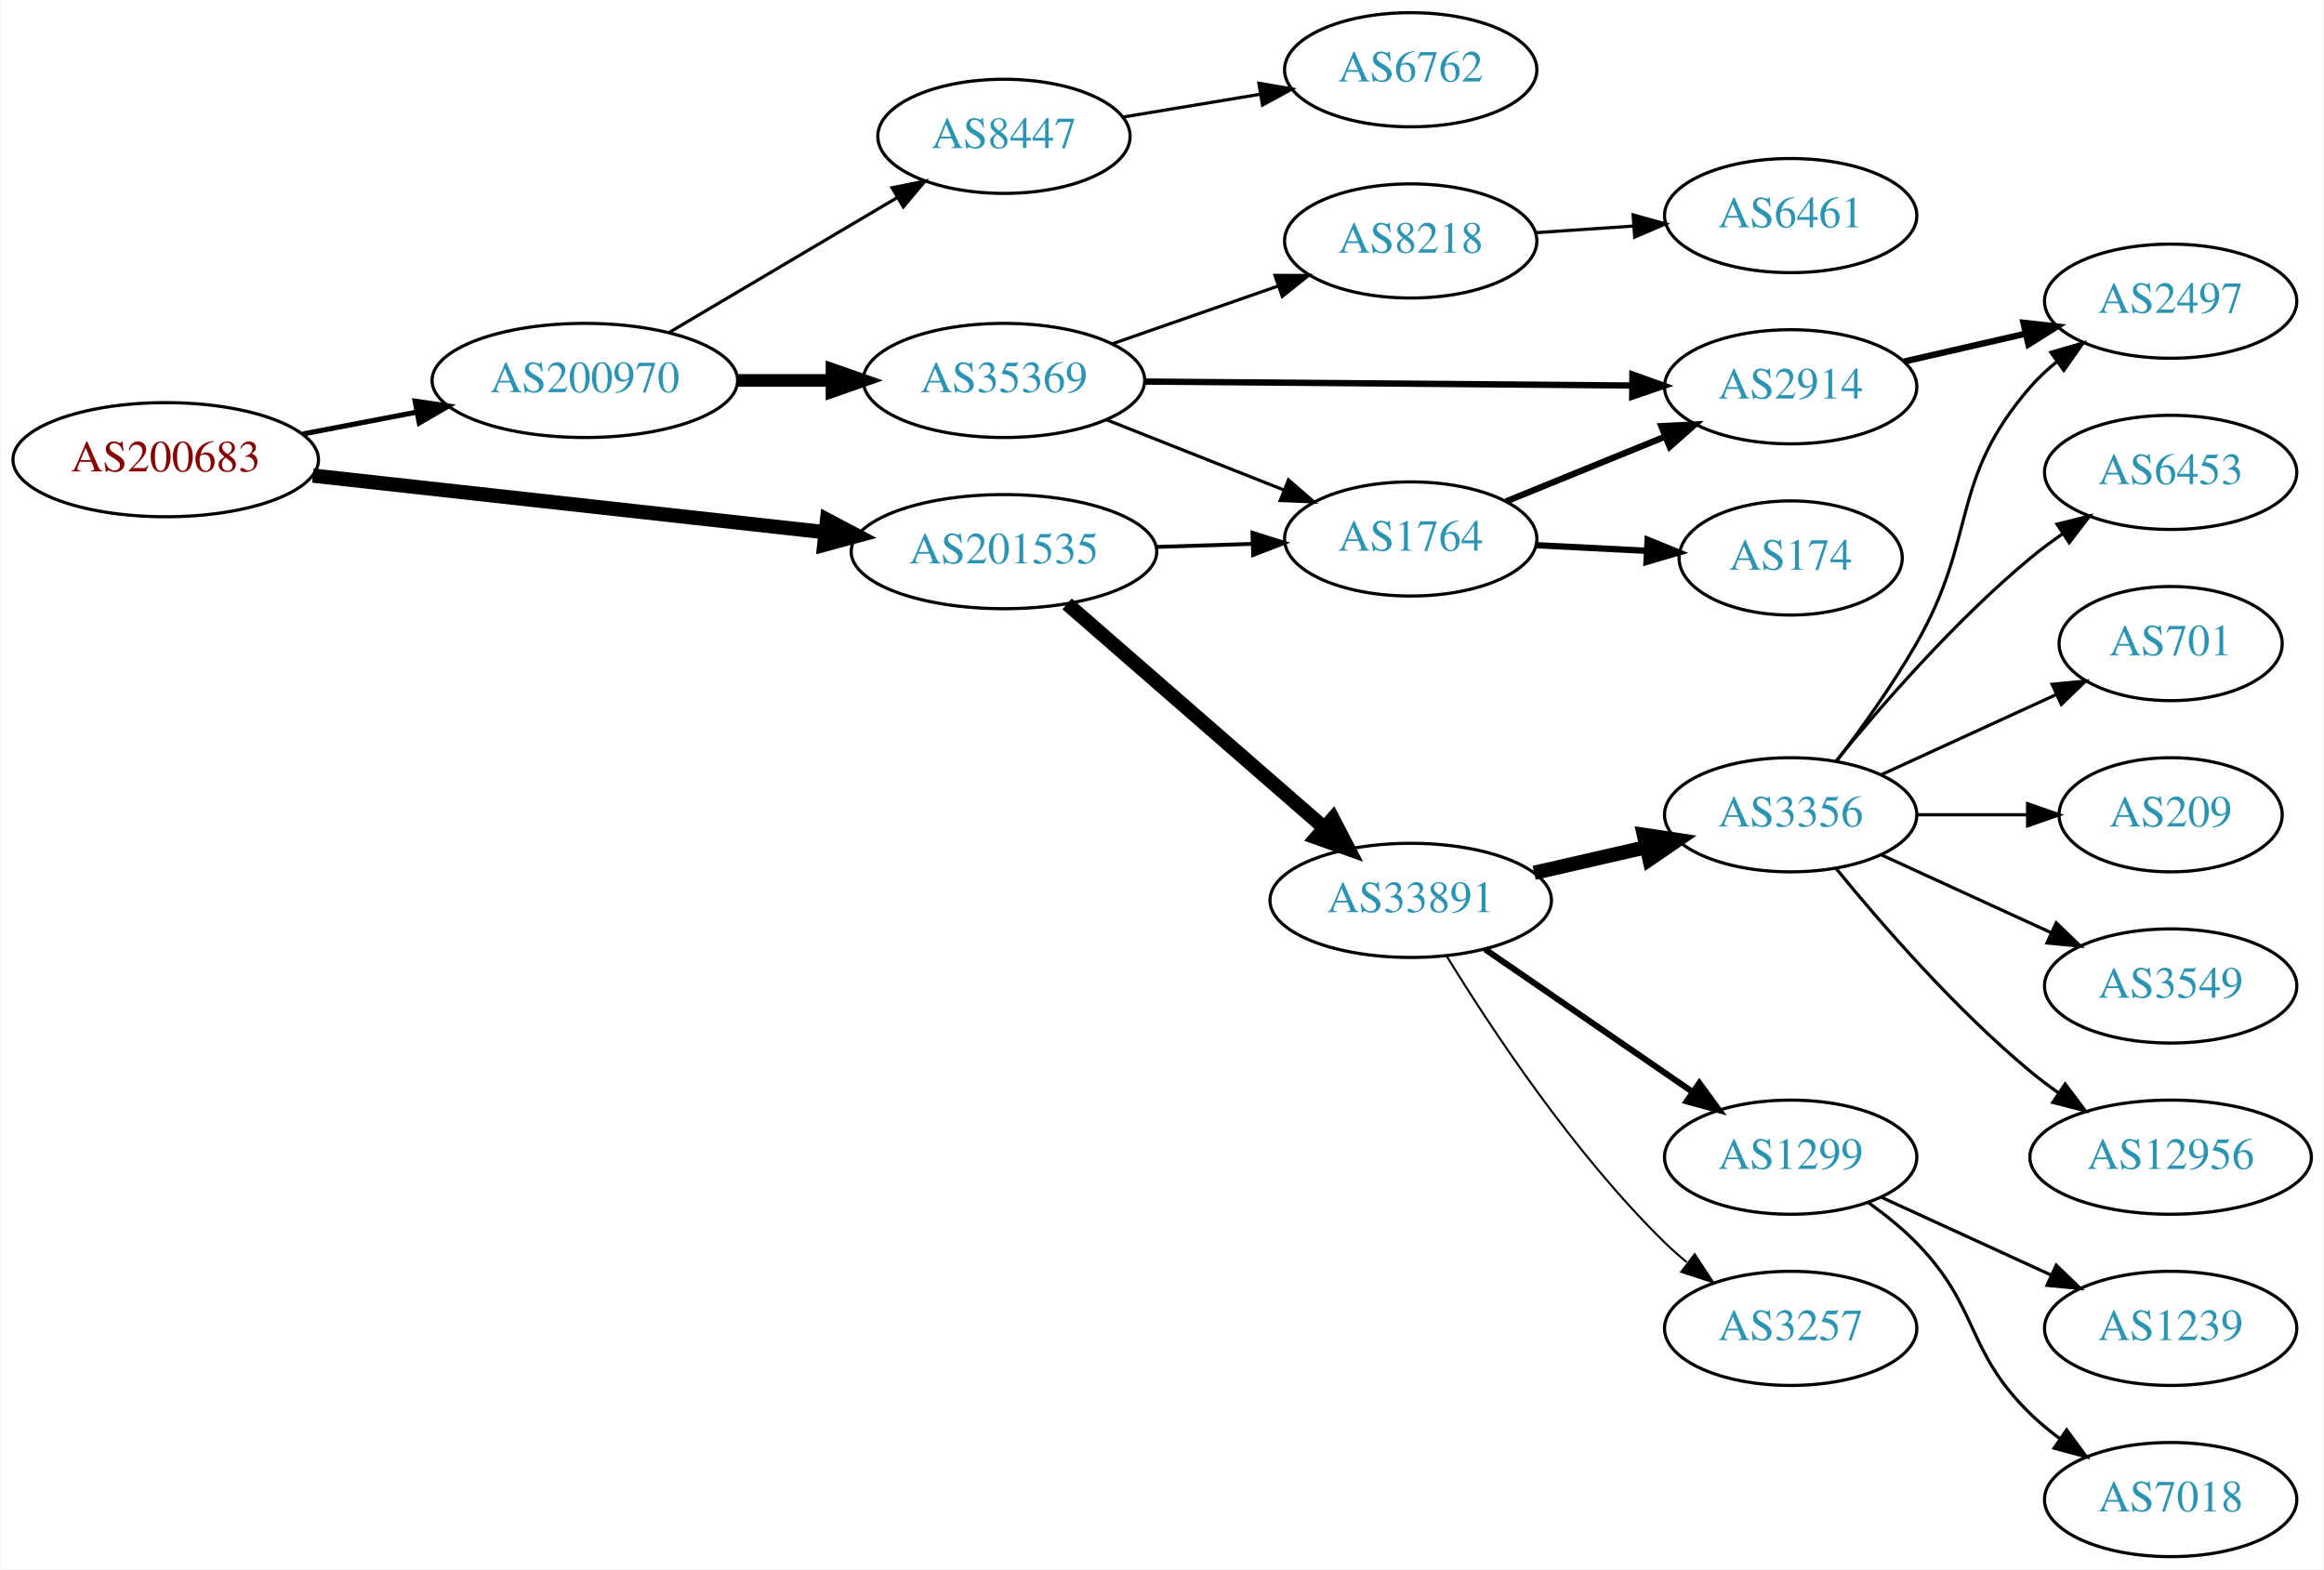
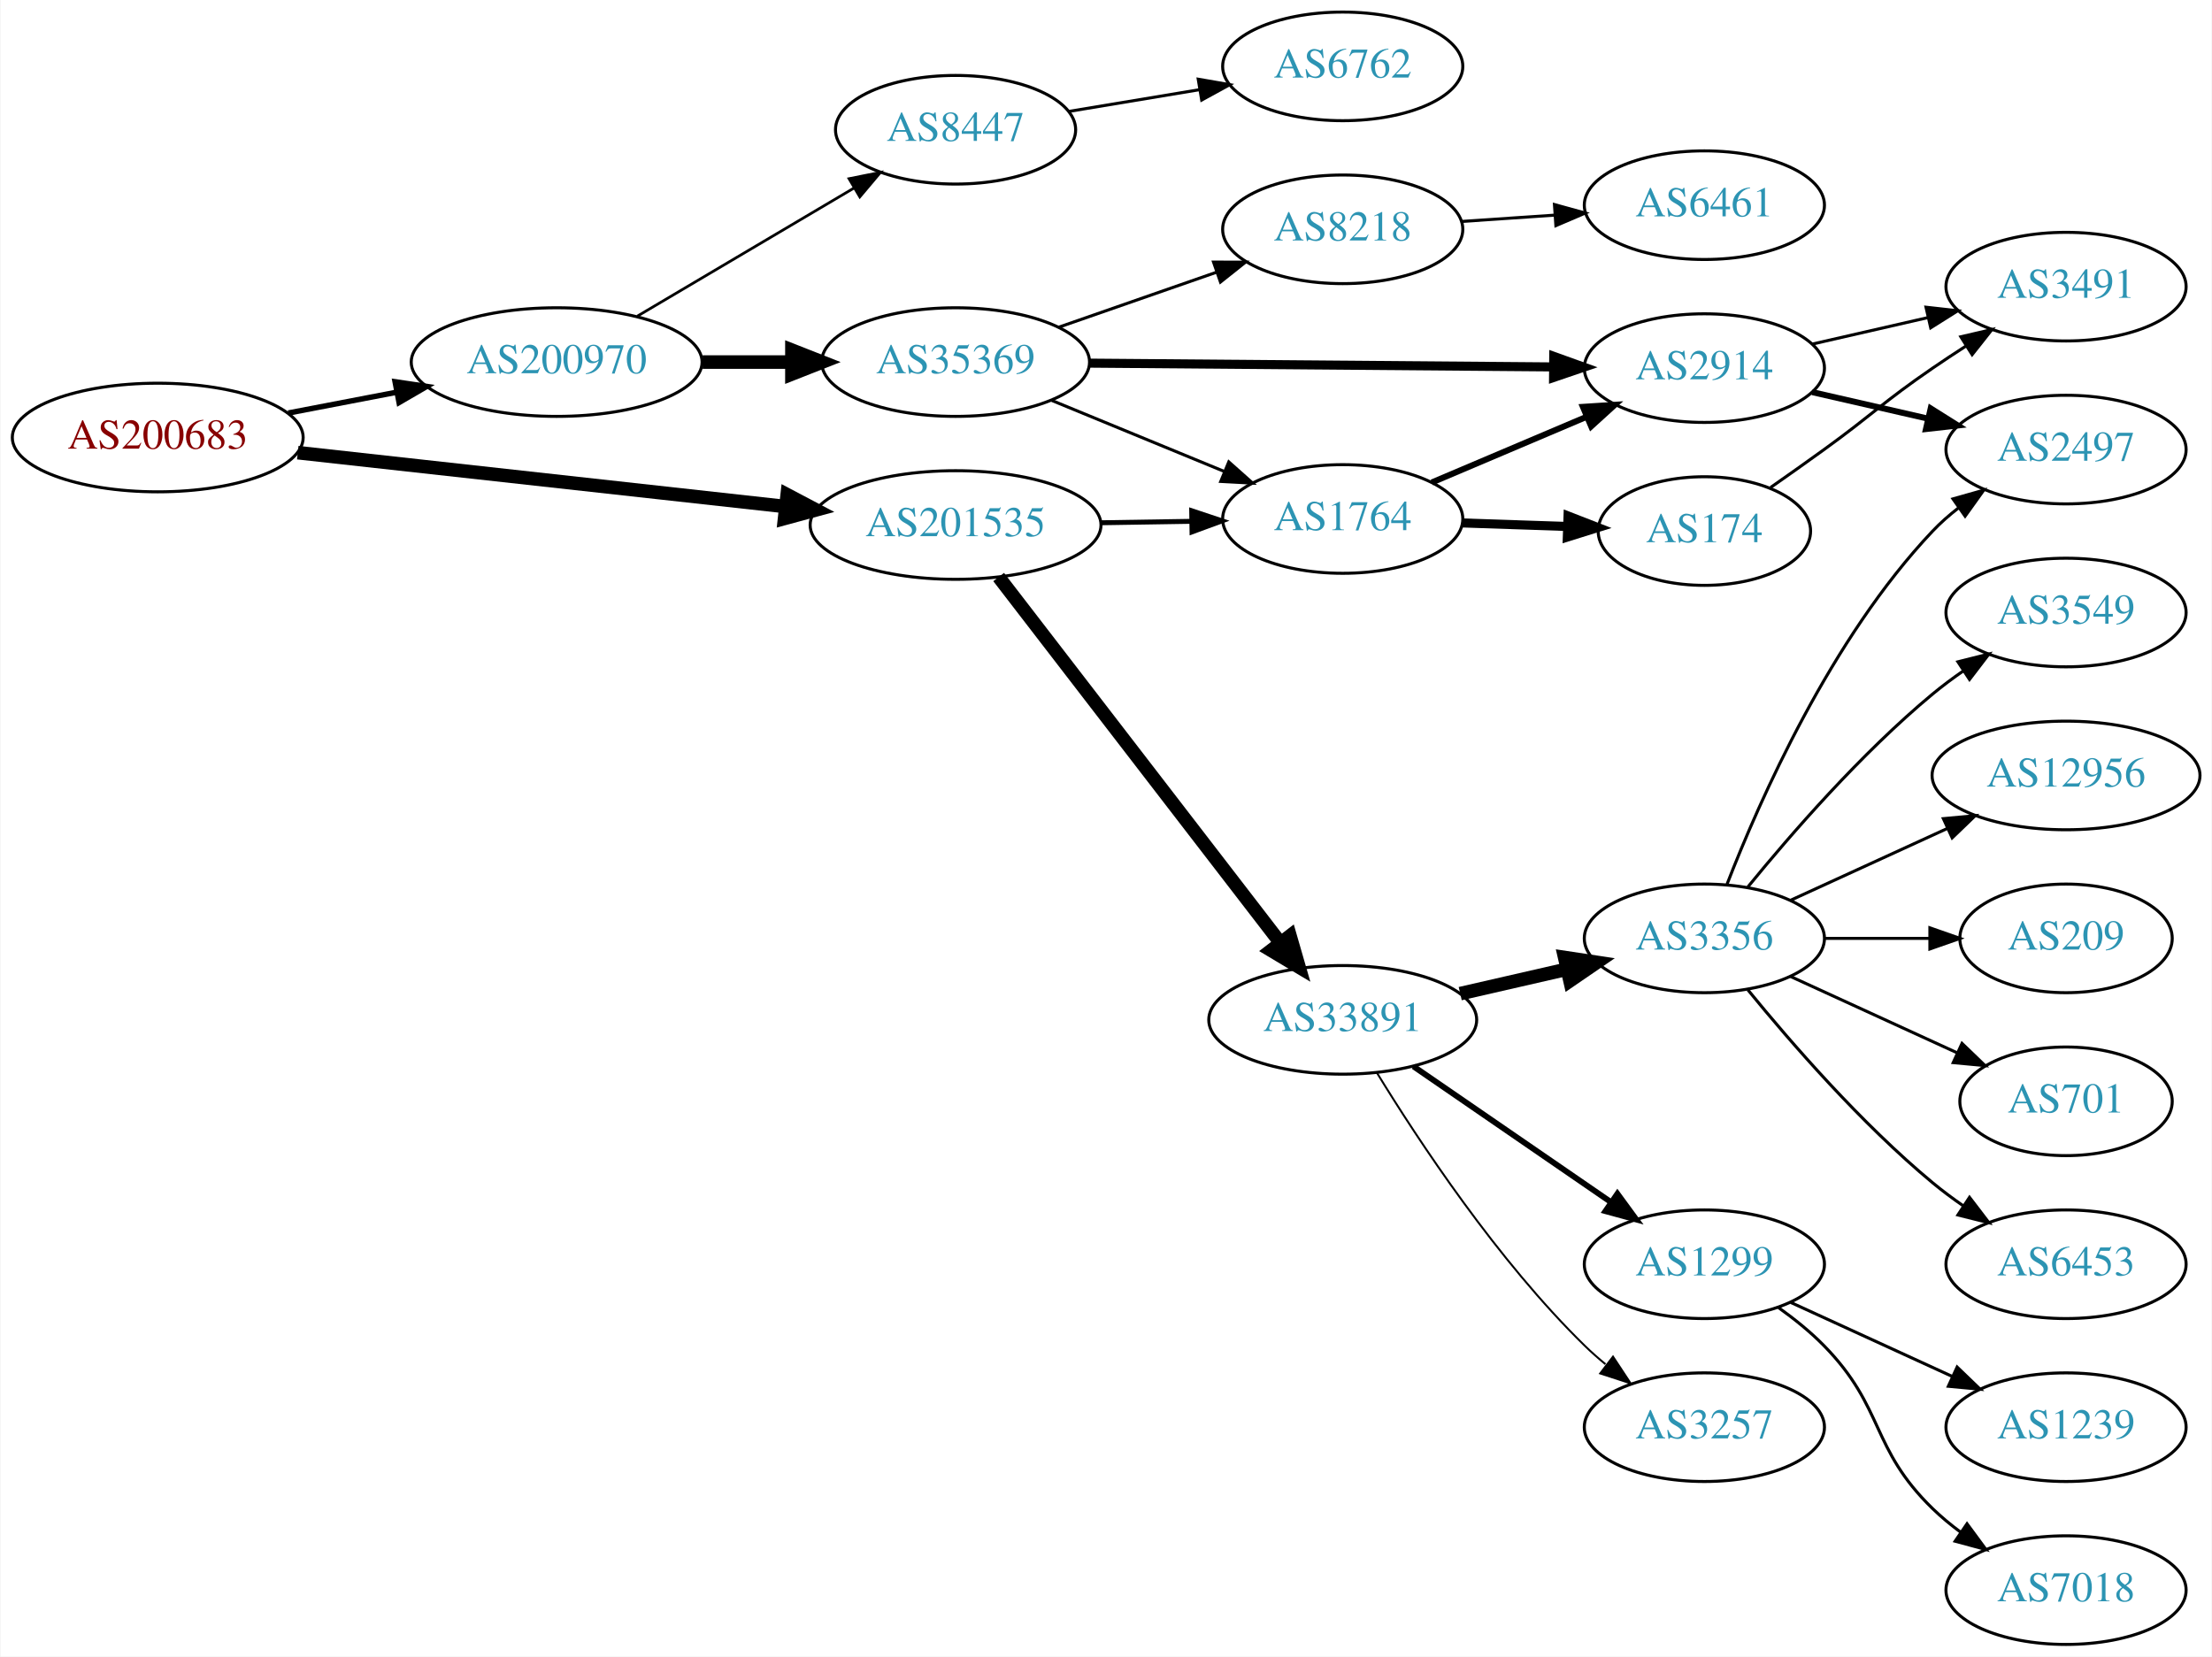
- <svg xmlns="http://www.w3.org/2000/svg" xmlns:xlink="http://www.w3.org/1999/xlink" width="733pt" height="495pt" viewBox="0.00 0.00 732.65 495.00">
-   <g id="graph0" class="graph" transform="scale(1 1) rotate(0) translate(4 491)">
-     <polygon fill="white" stroke="none" points="-4,4 -4,-491 728.652,-491 728.652,4 -4,4" />
+ <svg xmlns="http://www.w3.org/2000/svg" xmlns:xlink="http://www.w3.org/1999/xlink" width="733pt" height="549pt" viewBox="0.00 0.00 732.65 549.00">
+   <g id="graph0" class="graph" transform="scale(1 1) rotate(0) translate(4 545)">
+     <polygon fill="white" stroke="none" points="-4,4 -4,-545 728.652,-545 728.652,4 -4,4" />
    <g id="node1" class="node">
      <g id="a_node1">
        <a xlink:href="/asn/200683" xlink:title="AS200683 ~ Elektro Puehringer GmbH [AT]">
-           <ellipse fill="#ffffff" stroke="black" cx="48.096" cy="-346" rx="48.192" ry="18" />
-           <text text-anchor="middle" x="48.096" y="-342.3" font-family="Times,serif" font-size="14.00" fill="#880000">AS200683</text>
+           <ellipse fill="#ffffff" stroke="black" cx="48.096" cy="-400" rx="48.192" ry="18" />
+           <text text-anchor="middle" x="48.096" y="-396.3" font-family="Times,serif" font-size="14.00" fill="#880000">AS200683</text>
        </a>
      </g>
    </g>
    <g id="node2" class="node">
      <g id="a_node2">
        <a xlink:href="/asn/200970" xlink:title="AS200970 ~ Riepert Informationstechnologie OG [AT]">
-           <ellipse fill="#ffffff" stroke="black" cx="180.287" cy="-371" rx="48.192" ry="18" />
-           <text text-anchor="middle" x="180.287" y="-367.3" font-family="Times,serif" font-size="14.00" fill="#2c94b3">AS200970</text>
+           <ellipse fill="#ffffff" stroke="black" cx="180.287" cy="-425" rx="48.192" ry="18" />
+           <text text-anchor="middle" x="180.287" y="-421.3" font-family="Times,serif" font-size="14.00" fill="#2c94b3">AS200970</text>
        </a>
      </g>
    </g>
    <g id="edge1" class="edge">
-       <path fill="none" stroke="black" stroke-width="1.607" d="M91.365,-354.117C102.85,-356.322 115.421,-358.736 127.373,-361.031" />
-       <polygon fill="black" stroke="black" stroke-width="1.607" points="126.749,-364.475 137.23,-362.924 128.069,-357.601 126.749,-364.475" />
+       <path fill="none" stroke="black" stroke-width="1.8" d="M91.365,-408.117C102.85,-410.322 115.421,-412.736 127.373,-415.031" />
+       <polygon fill="black" stroke="black" stroke-width="1.8" points="126.749,-418.475 137.23,-416.924 128.069,-411.601 126.749,-418.475" />
    </g>
    <g id="node3" class="node">
      <g id="a_node3">
        <a xlink:href="/asn/201535" xlink:title="AS201535 ~ andom-tec [AT]">
-           <ellipse fill="#ffffff" stroke="black" cx="312.479" cy="-317" rx="48.192" ry="18" />
-           <text text-anchor="middle" x="312.479" y="-313.3" font-family="Times,serif" font-size="14.00" fill="#2c94b3">AS201535</text>
+           <ellipse fill="#ffffff" stroke="black" cx="312.479" cy="-371" rx="48.192" ry="18" />
+           <text text-anchor="middle" x="312.479" y="-367.3" font-family="Times,serif" font-size="14.00" fill="#2c94b3">AS201535</text>
        </a>
      </g>
    </g>
    <g id="edge2" class="edge">
-       <path fill="none" stroke="black" stroke-width="4.5" d="M94.5,-340.982C139.32,-336.028 207.93,-328.445 255.967,-323.135" />
-       <polygon fill="black" stroke="black" stroke-width="4.5" points="256.685,-327.018 266.191,-322.005 255.819,-319.19 256.685,-327.018" />
+       <path fill="none" stroke="black" stroke-width="4.5" d="M94.5,-394.982C139.32,-390.028 207.93,-382.445 255.967,-377.135" />
+       <polygon fill="black" stroke="black" stroke-width="4.5" points="256.685,-381.018 266.191,-376.005 255.819,-373.19 256.685,-381.018" />
    </g>
    <g id="node4" class="node">
      <g id="a_node4">
        <a xlink:href="/asn/35369" xlink:title="AS35369 ~ LINZAG-TELEKOM-AS [AT]">
-           <ellipse fill="#ffffff" stroke="black" cx="312.479" cy="-371" rx="44.393" ry="18" />
-           <text text-anchor="middle" x="312.479" y="-367.3" font-family="Times,serif" font-size="14.00" fill="#2c94b3">AS35369</text>
+           <ellipse fill="#ffffff" stroke="black" cx="312.479" cy="-425" rx="44.393" ry="18" />
+           <text text-anchor="middle" x="312.479" y="-421.3" font-family="Times,serif" font-size="14.00" fill="#2c94b3">AS35369</text>
        </a>
      </g>
    </g>
    <g id="edge3" class="edge">
-       <path fill="none" stroke="black" stroke-width="4" d="M228.658,-371C238.263,-371 248.425,-371 258.218,-371" />
-       <polygon fill="black" stroke="black" stroke-width="4" points="258.25,-374.5 268.25,-371 258.25,-367.5 258.25,-374.5" />
+       <path fill="none" stroke="black" stroke-width="4.5" d="M228.658,-425C238.263,-425 248.425,-425 258.218,-425" />
+       <polygon fill="black" stroke="black" stroke-width="4.5" points="258.25,-428.938 268.25,-425 258.25,-421.063 258.25,-428.938" />
    </g>
    <g id="node5" class="node">
      <g id="a_node5">
        <a xlink:href="/asn/8447" xlink:title="AS8447 ~ A1 Telekom Austria AG [AT]">
-           <ellipse fill="#ffffff" stroke="black" cx="312.479" cy="-448" rx="39.794" ry="18" />
-           <text text-anchor="middle" x="312.479" y="-444.3" font-family="Times,serif" font-size="14.00" fill="#2c94b3">AS8447</text>
+           <ellipse fill="#ffffff" stroke="black" cx="312.479" cy="-502" rx="39.794" ry="18" />
+           <text text-anchor="middle" x="312.479" y="-498.3" font-family="Times,serif" font-size="14.00" fill="#2c94b3">AS8447</text>
        </a>
      </g>
    </g>
    <g id="edge4" class="edge">
-       <path fill="none" stroke="black" d="M207.009,-386.213C227.59,-398.385 256.583,-415.533 278.806,-428.676" />
-       <polygon fill="black" stroke="black" points="277.177,-431.779 287.566,-433.857 280.741,-425.754 277.177,-431.779" />
+       <path fill="none" stroke="black" stroke-width="0.9" d="M207.009,-440.213C227.59,-452.385 256.583,-469.533 278.806,-482.676" />
+       <polygon fill="black" stroke="black" stroke-width="0.9" points="277.177,-485.779 287.566,-487.857 280.741,-479.754 277.177,-485.779" />
    </g>
    <g id="node8" class="node">
      <g id="a_node8">
        <a xlink:href="/asn/1764" xlink:title="AS1764 ~ NEXTLAYER-AS [AT]">
-           <ellipse fill="#ffffff" stroke="black" cx="440.77" cy="-321" rx="39.794" ry="18" />
-           <text text-anchor="middle" x="440.77" y="-317.3" font-family="Times,serif" font-size="14.00" fill="#2c94b3">AS1764</text>
+           <ellipse fill="#ffffff" stroke="black" cx="440.77" cy="-373" rx="39.794" ry="18" />
+           <text text-anchor="middle" x="440.77" y="-369.3" font-family="Times,serif" font-size="14.00" fill="#2c94b3">AS1764</text>
        </a>
      </g>
    </g>
    <g id="edge14" class="edge">
-       <path fill="none" stroke="black" stroke-width="1.227" d="M360.505,-318.489C370.394,-318.803 380.849,-319.134 390.808,-319.449" />
-       <polygon fill="black" stroke="black" stroke-width="1.227" points="390.855,-322.952 400.961,-319.771 391.077,-315.956 390.855,-322.952" />
-     </g>
-     <g id="node13" class="node">
-       <g id="a_node13">
+       <path fill="none" stroke="black" stroke-width="1.636" d="M360.864,-371.75C370.63,-371.905 380.934,-372.068 390.756,-372.224" />
+       <polygon fill="black" stroke="black" stroke-width="1.636" points="390.721,-375.724 400.776,-372.382 390.832,-368.724 390.721,-375.724" />
+     </g>
+     <g id="node14" class="node">
+       <g id="a_node14">
        <a xlink:href="/asn/33891" xlink:title="AS33891 ~ CORE-BACKBONE GMBH GLOBAL NETWORK [DE]">
          <ellipse fill="#ffffff" stroke="black" cx="440.77" cy="-207" rx="44.393" ry="18" />
          <text text-anchor="middle" x="440.77" y="-203.3" font-family="Times,serif" font-size="14.00" fill="#2c94b3">AS33891</text>
        </a>
      </g>
    </g>
-     <g id="edge13" class="edge">
-       <path fill="none" stroke="black" stroke-width="4.5" d="M332.386,-300.532C353.9,-281.793 389.183,-251.062 413.395,-229.973" />
-       <polygon fill="black" stroke="black" stroke-width="4.5" points="416.192,-232.759 421.146,-223.222 411.019,-226.82 416.192,-232.759" />
+     <g id="edge15" class="edge">
+       <path fill="none" stroke="black" stroke-width="4.5" d="M326.755,-353.759C349.057,-324.798 394.145,-266.248 420.124,-232.513" />
+       <polygon fill="black" stroke="black" stroke-width="4.5" points="423.31,-234.829 426.292,-224.504 417.07,-230.024 423.31,-234.829" />
    </g>
    <g id="node6" class="node">
      <g id="a_node6">
-         <a xlink:href="/asn/8218" xlink:title="AS8218 ~ legacy Neotelecoms [FR]">
-           <ellipse fill="#ffffff" stroke="black" cx="440.77" cy="-415" rx="39.794" ry="18" />
-           <text text-anchor="middle" x="440.77" y="-411.3" font-family="Times,serif" font-size="14.00" fill="#2c94b3">AS8218</text>
+         <a xlink:href="/asn/2914" xlink:title="AS2914 ~ NTT America, Inc. [US]">
+           <ellipse fill="#ffffff" stroke="black" cx="560.613" cy="-423" rx="39.794" ry="18" />
+           <text text-anchor="middle" x="560.613" y="-419.3" font-family="Times,serif" font-size="14.00" fill="#2c94b3">AS2914</text>
        </a>
      </g>
    </g>
    <g id="edge5" class="edge">
-       <path fill="none" stroke="black" d="M346.66,-382.56C362.666,-388.137 382.016,-394.879 398.921,-400.768" />
-       <polygon fill="black" stroke="black" points="397.952,-404.137 408.547,-404.122 400.255,-397.527 397.952,-404.137" />
+       <path fill="none" stroke="black" stroke-width="3" d="M356.916,-424.647C399.936,-424.297 465.706,-423.763 510.578,-423.398" />
+       <polygon fill="black" stroke="black" stroke-width="3" points="510.692,-426.898 520.663,-423.316 510.635,-419.898 510.692,-426.898" />
    </g>
    <g id="node7" class="node">
      <g id="a_node7">
-         <a xlink:href="/asn/2914" xlink:title="AS2914 ~ NTT America, Inc. [US]">
-           <ellipse fill="#ffffff" stroke="black" cx="560.613" cy="-369" rx="39.794" ry="18" />
-           <text text-anchor="middle" x="560.613" y="-365.3" font-family="Times,serif" font-size="14.00" fill="#2c94b3">AS2914</text>
+         <a xlink:href="/asn/8218" xlink:title="AS8218 ~ legacy Neotelecoms [FR]">
+           <ellipse fill="#ffffff" stroke="black" cx="440.77" cy="-469" rx="39.794" ry="18" />
+           <text text-anchor="middle" x="440.77" y="-465.3" font-family="Times,serif" font-size="14.00" fill="#2c94b3">AS8218</text>
        </a>
      </g>
    </g>
    <g id="edge6" class="edge">
-       <path fill="none" stroke="black" stroke-width="2" d="M356.916,-370.647C399.936,-370.297 465.706,-369.763 510.578,-369.398" />
-       <polygon fill="black" stroke="black" stroke-width="2" points="510.692,-372.898 520.663,-369.316 510.635,-365.898 510.692,-372.898" />
+       <path fill="none" stroke="black" d="M346.66,-436.56C362.666,-442.137 382.016,-448.879 398.921,-454.768" />
+       <polygon fill="black" stroke="black" points="397.952,-458.137 408.547,-458.122 400.255,-451.527 397.952,-458.137" />
    </g>
    <g id="edge7" class="edge">
-       <path fill="none" stroke="black" d="M344.697,-358.64C361.584,-351.955 382.605,-343.632 400.583,-336.514" />
-       <polygon fill="black" stroke="black" points="402.204,-339.637 410.213,-332.702 399.627,-333.129 402.204,-339.637" />
-     </g>
-     <g id="node11" class="node">
-       <g id="a_node11">
+       <path fill="none" stroke="black" d="M344.373,-412.279C361.581,-405.194 383.157,-396.31 401.435,-388.784" />
+       <polygon fill="black" stroke="black" points="403.012,-391.92 410.926,-384.876 400.347,-385.447 403.012,-391.92" />
+     </g>
+     <g id="node13" class="node">
+       <g id="a_node13">
        <a xlink:href="/asn/6762" xlink:title="AS6762 ~ TELECOM ITALIA SPARKLE S.p.A. [IT]">
-           <ellipse fill="#ffffff" stroke="black" cx="440.77" cy="-469" rx="39.794" ry="18" />
-           <text text-anchor="middle" x="440.77" y="-465.3" font-family="Times,serif" font-size="14.00" fill="#2c94b3">AS6762</text>
-         </a>
-       </g>
-     </g>
-     <g id="edge10" class="edge">
-       <path fill="none" stroke="black" d="M350.007,-454.074C363.49,-456.316 378.955,-458.887 393.206,-461.257" />
-       <polygon fill="black" stroke="black" points="392.885,-464.752 403.324,-462.94 394.033,-457.847 392.885,-464.752" />
+           <ellipse fill="#ffffff" stroke="black" cx="440.77" cy="-523" rx="39.794" ry="18" />
+           <text text-anchor="middle" x="440.77" y="-519.3" font-family="Times,serif" font-size="14.00" fill="#2c94b3">AS6762</text>
+         </a>
+       </g>
+     </g>
+     <g id="edge13" class="edge">
+       <path fill="none" stroke="black" d="M350.007,-508.074C363.49,-510.316 378.955,-512.887 393.206,-515.257" />
+       <polygon fill="black" stroke="black" points="392.885,-518.752 403.324,-516.94 394.033,-511.847 392.885,-518.752" />
    </g>
    <g id="node9" class="node">
      <g id="a_node9">
-         <a xlink:href="/asn/6461" xlink:title="AS6461 ~ Zayo Bandwidth [US]">
-           <ellipse fill="#ffffff" stroke="black" cx="560.613" cy="-423" rx="39.794" ry="18" />
-           <text text-anchor="middle" x="560.613" y="-419.3" font-family="Times,serif" font-size="14.00" fill="#2c94b3">AS6461</text>
+         <a xlink:href="/asn/3491" xlink:title="AS3491 ~ PCCW Global, Inc. [US]">
+           <ellipse fill="#ffffff" stroke="black" cx="680.456" cy="-450" rx="39.794" ry="18" />
+           <text text-anchor="middle" x="680.456" y="-446.3" font-family="Times,serif" font-size="14.00" fill="#2c94b3">AS3491</text>
        </a>
      </g>
    </g>
    <g id="edge8" class="edge">
-       <path fill="none" stroke="black" d="M480.031,-417.597C489.91,-418.268 500.676,-418.999 511.006,-419.7" />
-       <polygon fill="black" stroke="black" points="510.928,-423.203 521.142,-420.388 511.402,-416.219 510.928,-423.203" />
+       <path fill="none" stroke="black" d="M596.332,-430.955C608.332,-433.704 621.953,-436.825 634.646,-439.733" />
+       <polygon fill="black" stroke="black" points="634.048,-443.187 644.577,-442.009 635.612,-436.364 634.048,-443.187" />
    </g>
    <g id="node10" class="node">
      <g id="a_node10">
        <a xlink:href="/asn/2497" xlink:title="AS2497 ~ Internet Initiative Japan Inc. [JP]">
          <ellipse fill="#ffffff" stroke="black" cx="680.456" cy="-396" rx="39.794" ry="18" />
          <text text-anchor="middle" x="680.456" y="-392.3" font-family="Times,serif" font-size="14.00" fill="#2c94b3">AS2497</text>
        </a>
      </g>
    </g>
    <g id="edge9" class="edge">
-       <path fill="none" stroke="black" stroke-width="2" d="M596.332,-376.955C608.332,-379.704 621.953,-382.825 634.646,-385.733" />
-       <polygon fill="black" stroke="black" stroke-width="2" points="634.048,-389.187 644.577,-388.009 635.612,-382.364 634.048,-389.187" />
+       <path fill="none" stroke="black" stroke-width="2" d="M596.332,-415.045C608.332,-412.296 621.953,-409.175 634.646,-406.267" />
+       <polygon fill="black" stroke="black" stroke-width="2" points="635.612,-409.636 644.577,-403.991 634.048,-402.813 635.612,-409.636" />
+     </g>
+     <g id="node11" class="node">
+       <g id="a_node11">
+         <a xlink:href="/asn/6461" xlink:title="AS6461 ~ Zayo Bandwidth [US]">
+           <ellipse fill="#ffffff" stroke="black" cx="560.613" cy="-477" rx="39.794" ry="18" />
+           <text text-anchor="middle" x="560.613" y="-473.3" font-family="Times,serif" font-size="14.00" fill="#2c94b3">AS6461</text>
+         </a>
+       </g>
+     </g>
+     <g id="edge10" class="edge">
+       <path fill="none" stroke="black" d="M480.031,-471.597C489.91,-472.268 500.676,-472.999 511.006,-473.7" />
+       <polygon fill="black" stroke="black" points="510.928,-477.203 521.142,-474.388 511.402,-470.219 510.928,-477.203" />
    </g>
    <g id="edge12" class="edge">
-       <path fill="none" stroke="black" stroke-width="2" d="M470.9,-332.865C486.056,-339.038 504.779,-346.665 521.114,-353.318" />
-       <polygon fill="black" stroke="black" stroke-width="2" points="519.829,-356.574 530.41,-357.105 522.469,-350.091 519.829,-356.574" />
+       <path fill="none" stroke="black" stroke-width="2" d="M470.297,-385.104C485.671,-391.627 504.847,-399.763 521.486,-406.823" />
+       <polygon fill="black" stroke="black" stroke-width="2" points="520.368,-410.151 530.941,-410.835 523.102,-403.707 520.368,-410.151" />
    </g>
    <g id="node12" class="node">
      <g id="a_node12">
        <a xlink:href="/asn/174" xlink:title="AS174 ~ Cogent Communications [US]">
-           <ellipse fill="#ffffff" stroke="black" cx="560.613" cy="-315" rx="35.194" ry="18" />
-           <text text-anchor="middle" x="560.613" y="-311.3" font-family="Times,serif" font-size="14.00" fill="#2c94b3">AS174</text>
+           <ellipse fill="#ffffff" stroke="black" cx="560.613" cy="-369" rx="35.194" ry="18" />
+           <text text-anchor="middle" x="560.613" y="-365.3" font-family="Times,serif" font-size="14.00" fill="#2c94b3">AS174</text>
        </a>
      </g>
    </g>
    <g id="edge11" class="edge">
-       <path fill="none" stroke="black" stroke-width="2" d="M480.357,-319.035C491.457,-318.47 503.656,-317.849 515.084,-317.267" />
-       <polygon fill="black" stroke="black" stroke-width="2" points="515.501,-320.751 525.31,-316.747 515.145,-313.76 515.501,-320.751" />
-     </g>
-     <g id="node14" class="node">
-       <g id="a_node14">
-         <a xlink:href="/asn/1299" xlink:title="AS1299 ~ Telia Carrier [EU]">
-           <ellipse fill="#ffffff" stroke="black" cx="560.613" cy="-126" rx="39.794" ry="18" />
-           <text text-anchor="middle" x="560.613" y="-122.3" font-family="Times,serif" font-size="14.00" fill="#2c94b3">AS1299</text>
-         </a>
-       </g>
-     </g>
-     <g id="edge15" class="edge">
-       <path fill="none" stroke="black" stroke-width="1.929" d="M464.213,-191.574C482.794,-178.802 509.355,-160.545 529.735,-146.537" />
-       <polygon fill="black" stroke="black" stroke-width="1.929" points="531.791,-149.371 538.049,-140.822 527.826,-143.602 531.791,-149.371" />
+       <path fill="none" stroke="black" stroke-width="3" d="M480.357,-371.69C491.457,-371.313 503.656,-370.899 515.084,-370.511" />
+       <polygon fill="black" stroke="black" stroke-width="3" points="515.435,-374.002 525.31,-370.164 515.197,-367.006 515.435,-374.002" />
+     </g>
+     <g id="edge25" class="edge">
+       <path fill="none" stroke="black" d="M582.563,-383.445C588.326,-387.471 594.558,-391.872 600.26,-396 616.459,-407.729 619.765,-411.689 636.26,-423 639.788,-425.419 643.525,-427.889 647.266,-430.302" />
+       <polygon fill="black" stroke="black" points="645.588,-433.382 655.907,-435.784 649.338,-427.472 645.588,-433.382" />
    </g>
    <g id="node15" class="node">
      <g id="a_node15">
        <a xlink:href="/asn/3356" xlink:title="AS3356 ~ Level 3 Parent, LLC [US]">
          <ellipse fill="#ffffff" stroke="black" cx="560.613" cy="-234" rx="39.794" ry="18" />
          <text text-anchor="middle" x="560.613" y="-230.3" font-family="Times,serif" font-size="14.00" fill="#2c94b3">AS3356</text>
        </a>
      </g>
    </g>
    <g id="edge16" class="edge">
      <path fill="none" stroke="black" stroke-width="4.5" d="M479.705,-215.692C490.946,-218.267 503.359,-221.111 514.982,-223.774" />
      <polygon fill="black" stroke="black" stroke-width="4.5" points="514.317,-227.661 524.943,-226.057 516.075,-219.985 514.317,-227.661" />
    </g>
    <g id="node16" class="node">
      <g id="a_node16">
+         <a xlink:href="/asn/1299" xlink:title="AS1299 ~ Telia Carrier [EU]">
+           <ellipse fill="#ffffff" stroke="black" cx="560.613" cy="-126" rx="39.794" ry="18" />
+           <text text-anchor="middle" x="560.613" y="-122.3" font-family="Times,serif" font-size="14.00" fill="#2c94b3">AS1299</text>
+         </a>
+       </g>
+     </g>
+     <g id="edge17" class="edge">
+       <path fill="none" stroke="black" stroke-width="1.929" d="M464.213,-191.574C482.794,-178.802 509.355,-160.545 529.735,-146.537" />
+       <polygon fill="black" stroke="black" stroke-width="1.929" points="531.791,-149.371 538.049,-140.822 527.826,-143.602 531.791,-149.371" />
+     </g>
+     <g id="node17" class="node">
+       <g id="a_node17">
        <a xlink:href="/asn/3257" xlink:title="AS3257 ~ GTT [DE]">
          <ellipse fill="#ffffff" stroke="black" cx="560.613" cy="-72" rx="39.794" ry="18" />
          <text text-anchor="middle" x="560.613" y="-68.3" font-family="Times,serif" font-size="14.00" fill="#2c94b3">AS3257</text>
        </a>
      </g>
    </g>
-     <g id="edge17" class="edge">
+     <g id="edge18" class="edge">
      <path fill="none" stroke="black" stroke-width="0.643" d="M452.036,-189.56C465.845,-167.009 492.034,-127.278 520.967,-99 523.107,-96.908 525.424,-94.863 527.824,-92.894" />
      <polygon fill="black" stroke="black" stroke-width="0.643" points="530.334,-95.382 536.165,-86.536 526.091,-89.815 530.334,-95.382" />
    </g>
-     <g id="node17" class="node">
-       <g id="a_node17">
+     <g id="edge24" class="edge">
+       <path fill="none" stroke="black" d="M568.136,-251.994C578.887,-279.728 602.544,-333.429 636.26,-369 638.845,-371.728 641.763,-374.294 644.831,-376.677" />
+       <polygon fill="black" stroke="black" points="642.985,-379.658 653.18,-382.543 647.009,-373.93 642.985,-379.658" />
+     </g>
+     <g id="node18" class="node">
+       <g id="a_node18">
+         <a xlink:href="/asn/209" xlink:title="AS209 ~ CenturyLink Communications, LLC [US]">
+           <ellipse fill="#ffffff" stroke="black" cx="680.456" cy="-234" rx="35.194" ry="18" />
+           <text text-anchor="middle" x="680.456" y="-230.3" font-family="Times,serif" font-size="14.00" fill="#2c94b3">AS209</text>
+         </a>
+       </g>
+     </g>
+     <g id="edge19" class="edge">
+       <path fill="none" stroke="black" d="M600.526,-234C611.613,-234 623.772,-234 635.154,-234" />
+       <polygon fill="black" stroke="black" points="635.336,-237.5 645.336,-234 635.336,-230.5 635.336,-237.5" />
+     </g>
+     <g id="node19" class="node">
+       <g id="a_node19">
+         <a xlink:href="/asn/701" xlink:title="AS701 ~ UUNET [US]">
+           <ellipse fill="#ffffff" stroke="black" cx="680.456" cy="-180" rx="35.194" ry="18" />
+           <text text-anchor="middle" x="680.456" y="-176.3" font-family="Times,serif" font-size="14.00" fill="#2c94b3">AS701</text>
+         </a>
+       </g>
+     </g>
+     <g id="edge20" class="edge">
+       <path fill="none" stroke="black" d="M589.242,-221.339C605.658,-213.817 626.64,-204.202 644.237,-196.139" />
+       <polygon fill="black" stroke="black" points="645.981,-199.189 653.614,-191.842 643.065,-192.826 645.981,-199.189" />
+     </g>
+     <g id="node20" class="node">
+       <g id="a_node20">
+         <a xlink:href="/asn/6453" xlink:title="AS6453 ~ TATA COMMUNICATIONS (AMERICA) INC [US]">
+           <ellipse fill="#ffffff" stroke="black" cx="680.456" cy="-126" rx="39.794" ry="18" />
+           <text text-anchor="middle" x="680.456" y="-122.3" font-family="Times,serif" font-size="14.00" fill="#2c94b3">AS6453</text>
+         </a>
+       </g>
+     </g>
+     <g id="edge21" class="edge">
+       <path fill="none" stroke="black" d="M575.032,-216.935C589.147,-199.625 612.561,-172.655 636.26,-153 639.476,-150.332 642.976,-147.73 646.547,-145.259" />
+       <polygon fill="black" stroke="black" points="648.471,-148.183 654.903,-139.764 644.625,-142.334 648.471,-148.183" />
+     </g>
+     <g id="node21" class="node">
+       <g id="a_node21">
+         <a xlink:href="/asn/3549" xlink:title="AS3549 ~ Level 3 Parent, LLC [US]">
+           <ellipse fill="#ffffff" stroke="black" cx="680.456" cy="-342" rx="39.794" ry="18" />
+           <text text-anchor="middle" x="680.456" y="-338.3" font-family="Times,serif" font-size="14.00" fill="#2c94b3">AS3549</text>
+         </a>
+       </g>
+     </g>
+     <g id="edge22" class="edge">
+       <path fill="none" stroke="black" d="M575.032,-251.065C589.147,-268.375 612.561,-295.345 636.26,-315 639.476,-317.668 642.976,-320.27 646.547,-322.741" />
+       <polygon fill="black" stroke="black" points="644.625,-325.666 654.903,-328.236 648.471,-319.817 644.625,-325.666" />
+     </g>
+     <g id="node22" class="node">
+       <g id="a_node22">
+         <a xlink:href="/asn/12956" xlink:title="AS12956 ~ TELXIUS [ES]">
+           <ellipse fill="#ffffff" stroke="black" cx="680.456" cy="-288" rx="44.393" ry="18" />
+           <text text-anchor="middle" x="680.456" y="-284.3" font-family="Times,serif" font-size="14.00" fill="#2c94b3">AS12956</text>
+         </a>
+       </g>
+     </g>
+     <g id="edge23" class="edge">
+       <path fill="none" stroke="black" d="M589.242,-246.661C604.74,-253.762 624.306,-262.728 641.253,-270.494" />
+       <polygon fill="black" stroke="black" points="639.806,-273.681 650.356,-274.665 642.723,-267.317 639.806,-273.681" />
+     </g>
+     <g id="node23" class="node">
+       <g id="a_node23">
+         <a xlink:href="/asn/7018" xlink:title="AS7018 ~ AT&amp;T Services, Inc. [US]">
+           <ellipse fill="#ffffff" stroke="black" cx="680.456" cy="-18" rx="39.794" ry="18" />
+           <text text-anchor="middle" x="680.456" y="-14.3" font-family="Times,serif" font-size="14.00" fill="#2c94b3">AS7018</text>
+         </a>
+       </g>
+     </g>
+     <g id="edge26" class="edge">
+       <path fill="none" stroke="black" d="M585.207,-111.611C590.463,-107.852 595.795,-103.563 600.26,-99 620.432,-78.383 615.566,-65.094 636.26,-45 639.105,-42.237 642.279,-39.614 645.579,-37.166" />
+       <polygon fill="black" stroke="black" points="647.644,-39.993 653.926,-31.462 643.695,-34.214 647.644,-39.993" />
+     </g>
+     <g id="node24" class="node">
+       <g id="a_node24">
        <a xlink:href="/asn/1239" xlink:title="AS1239 ~ Sprint [US]">
          <ellipse fill="#ffffff" stroke="black" cx="680.456" cy="-72" rx="39.794" ry="18" />
          <text text-anchor="middle" x="680.456" y="-68.3" font-family="Times,serif" font-size="14.00" fill="#2c94b3">AS1239</text>
        </a>
      </g>
    </g>
-     <g id="edge18" class="edge">
+     <g id="edge27" class="edge">
      <path fill="none" stroke="black" d="M589.242,-113.339C605.199,-106.027 625.469,-96.739 642.752,-88.819" />
      <polygon fill="black" stroke="black" points="644.367,-91.929 652,-84.581 641.451,-85.565 644.367,-91.929" />
    </g>
-     <g id="node18" class="node">
-       <g id="a_node18">
-         <a xlink:href="/asn/7018" xlink:title="AS7018 ~ AT&amp;T Services, Inc. [US]">
-           <ellipse fill="#ffffff" stroke="black" cx="680.456" cy="-18" rx="39.794" ry="18" />
-           <text text-anchor="middle" x="680.456" y="-14.3" font-family="Times,serif" font-size="14.00" fill="#2c94b3">AS7018</text>
-         </a>
-       </g>
-     </g>
-     <g id="edge19" class="edge">
-       <path fill="none" stroke="black" d="M585.207,-111.611C590.463,-107.852 595.795,-103.563 600.26,-99 620.432,-78.383 615.566,-65.094 636.26,-45 639.105,-42.237 642.279,-39.614 645.579,-37.166" />
-       <polygon fill="black" stroke="black" points="647.644,-39.993 653.926,-31.462 643.695,-34.214 647.644,-39.993" />
-     </g>
-     <g id="edge22" class="edge">
-       <path fill="none" stroke="black" d="M575.074,-250.913C582.967,-261.27 592.817,-274.992 600.26,-288 619.824,-322.194 610.426,-339.258 636.26,-369 638.724,-371.838 641.561,-374.477 644.579,-376.906" />
-       <polygon fill="black" stroke="black" points="642.689,-379.858 652.857,-382.836 646.766,-374.167 642.689,-379.858" />
-     </g>
-     <g id="node19" class="node">
-       <g id="a_node19">
-         <a xlink:href="/asn/3549" xlink:title="AS3549 ~ Level 3 Parent, LLC [US]">
-           <ellipse fill="#ffffff" stroke="black" cx="680.456" cy="-180" rx="39.794" ry="18" />
-           <text text-anchor="middle" x="680.456" y="-176.3" font-family="Times,serif" font-size="14.00" fill="#2c94b3">AS3549</text>
-         </a>
-       </g>
-     </g>
-     <g id="edge20" class="edge">
-       <path fill="none" stroke="black" d="M589.242,-221.339C605.199,-214.027 625.469,-204.739 642.752,-196.819" />
-       <polygon fill="black" stroke="black" points="644.367,-199.929 652,-192.581 641.451,-193.565 644.367,-199.929" />
-     </g>
-     <g id="node20" class="node">
-       <g id="a_node20">
-         <a xlink:href="/asn/12956" xlink:title="AS12956 ~ TELXIUS [ES]">
-           <ellipse fill="#ffffff" stroke="black" cx="680.456" cy="-126" rx="44.393" ry="18" />
-           <text text-anchor="middle" x="680.456" y="-122.3" font-family="Times,serif" font-size="14.00" fill="#2c94b3">AS12956</text>
-         </a>
-       </g>
-     </g>
-     <g id="edge21" class="edge">
-       <path fill="none" stroke="black" d="M575.032,-216.935C589.147,-199.625 612.561,-172.655 636.26,-153 638.997,-150.729 641.941,-148.506 644.958,-146.37" />
-       <polygon fill="black" stroke="black" points="647.184,-149.092 653.547,-140.621 643.29,-143.275 647.184,-149.092" />
-     </g>
-     <g id="node21" class="node">
-       <g id="a_node21">
-         <a xlink:href="/asn/6453" xlink:title="AS6453 ~ TATA COMMUNICATIONS (AMERICA) INC [US]">
-           <ellipse fill="#ffffff" stroke="black" cx="680.456" cy="-342" rx="39.794" ry="18" />
-           <text text-anchor="middle" x="680.456" y="-338.3" font-family="Times,serif" font-size="14.00" fill="#2c94b3">AS6453</text>
-         </a>
-       </g>
-     </g>
-     <g id="edge23" class="edge">
-       <path fill="none" stroke="black" d="M575.032,-251.065C589.147,-268.375 612.561,-295.345 636.26,-315 639.476,-317.668 642.976,-320.27 646.547,-322.741" />
-       <polygon fill="black" stroke="black" points="644.625,-325.666 654.903,-328.236 648.471,-319.817 644.625,-325.666" />
-     </g>
-     <g id="node22" class="node">
-       <g id="a_node22">
-         <a xlink:href="/asn/701" xlink:title="AS701 ~ UUNET [US]">
-           <ellipse fill="#ffffff" stroke="black" cx="680.456" cy="-288" rx="35.194" ry="18" />
-           <text text-anchor="middle" x="680.456" y="-284.3" font-family="Times,serif" font-size="14.00" fill="#2c94b3">AS701</text>
-         </a>
-       </g>
-     </g>
-     <g id="edge24" class="edge">
-       <path fill="none" stroke="black" d="M589.242,-246.661C605.658,-254.183 626.64,-263.798 644.237,-271.861" />
-       <polygon fill="black" stroke="black" points="643.065,-275.174 653.614,-276.158 645.981,-268.811 643.065,-275.174" />
-     </g>
-     <g id="node23" class="node">
-       <g id="a_node23">
-         <a xlink:href="/asn/209" xlink:title="AS209 ~ CenturyLink Communications, LLC [US]">
-           <ellipse fill="#ffffff" stroke="black" cx="680.456" cy="-234" rx="35.194" ry="18" />
-           <text text-anchor="middle" x="680.456" y="-230.3" font-family="Times,serif" font-size="14.00" fill="#2c94b3">AS209</text>
-         </a>
-       </g>
-     </g>
-     <g id="edge25" class="edge">
-       <path fill="none" stroke="black" d="M600.526,-234C611.613,-234 623.772,-234 635.154,-234" />
-       <polygon fill="black" stroke="black" points="635.336,-237.5 645.336,-234 635.336,-230.5 635.336,-237.5" />
-     </g>
  </g>
</svg>
